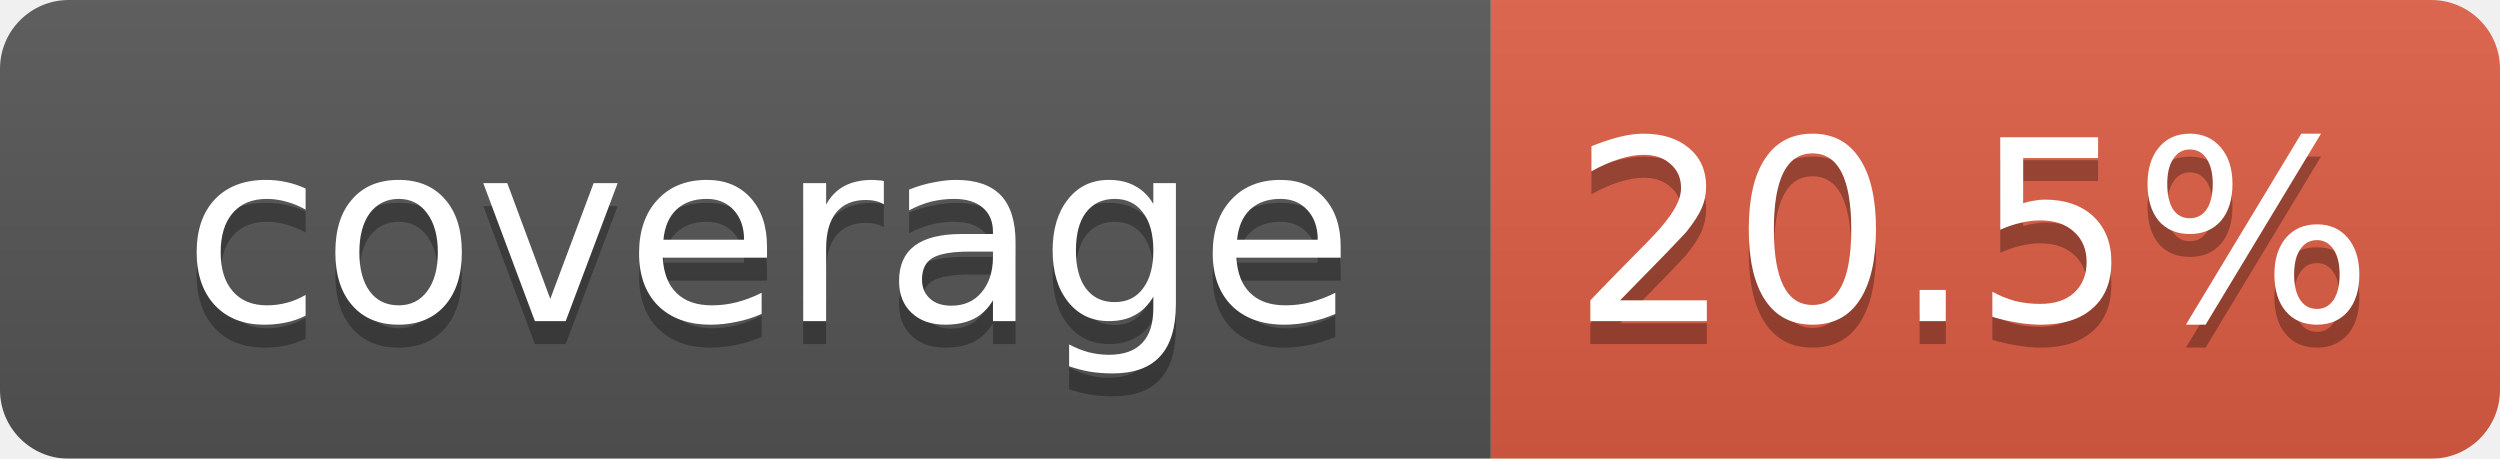
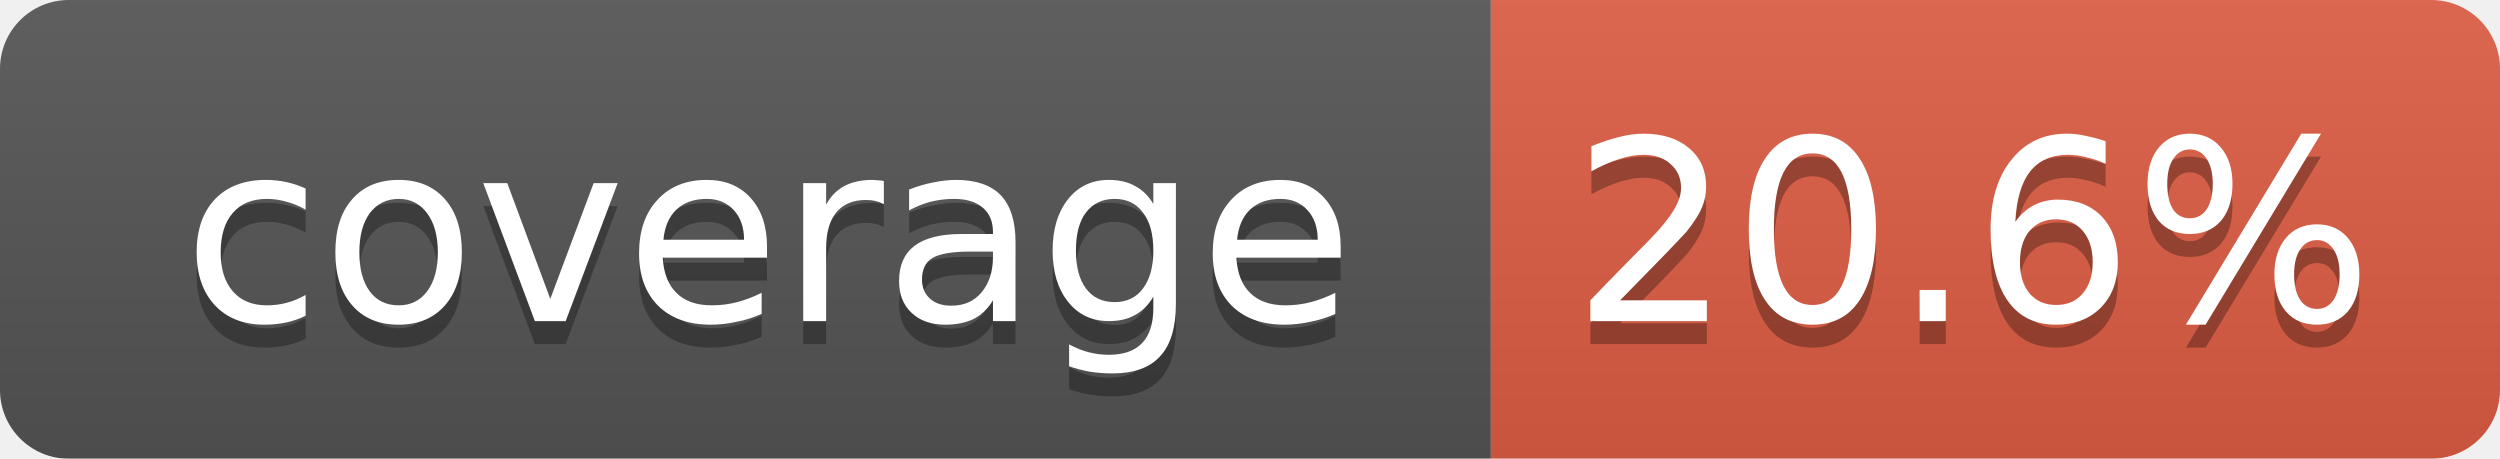
<svg xmlns="http://www.w3.org/2000/svg" width="109" height="20">
  <linearGradient id="smooth" x2="0" y2="100%">
    <stop offset="0" stop-color="#bbb" stop-opacity=".1" />
    <stop offset="1" stop-opacity=".1" />
  </linearGradient>
  <mask id="round">
    <rect width="109" height="20" rx="3" fill="#fff" />
  </mask>
  <g mask="url(#round)">
    <rect width="65" height="20" fill="#555" />
    <rect x="65" width="44" height="20" fill="#e05d44" />
    <rect width="109" height="20" fill="url(#smooth)" />
  </g>
  <g fill="#fff" text-anchor="middle" font-family="DejaVu Sans,Verdana,Geneva,sans-serif" font-size="11">
    <text x="33.5" y="15" fill="#010101" fill-opacity=".3">coverage</text>
    <text x="33.5" y="14">coverage</text>
-     <text x="86" y="15" fill="#010101" fill-opacity=".3">20.5%</text>
-     <text x="86" y="14">20.5%</text>
+     <text x="86" y="15" fill="#010101" fill-opacity=".3">20.6%</text>
+     <text x="86" y="14">20.6%</text>
  </g>
</svg>
